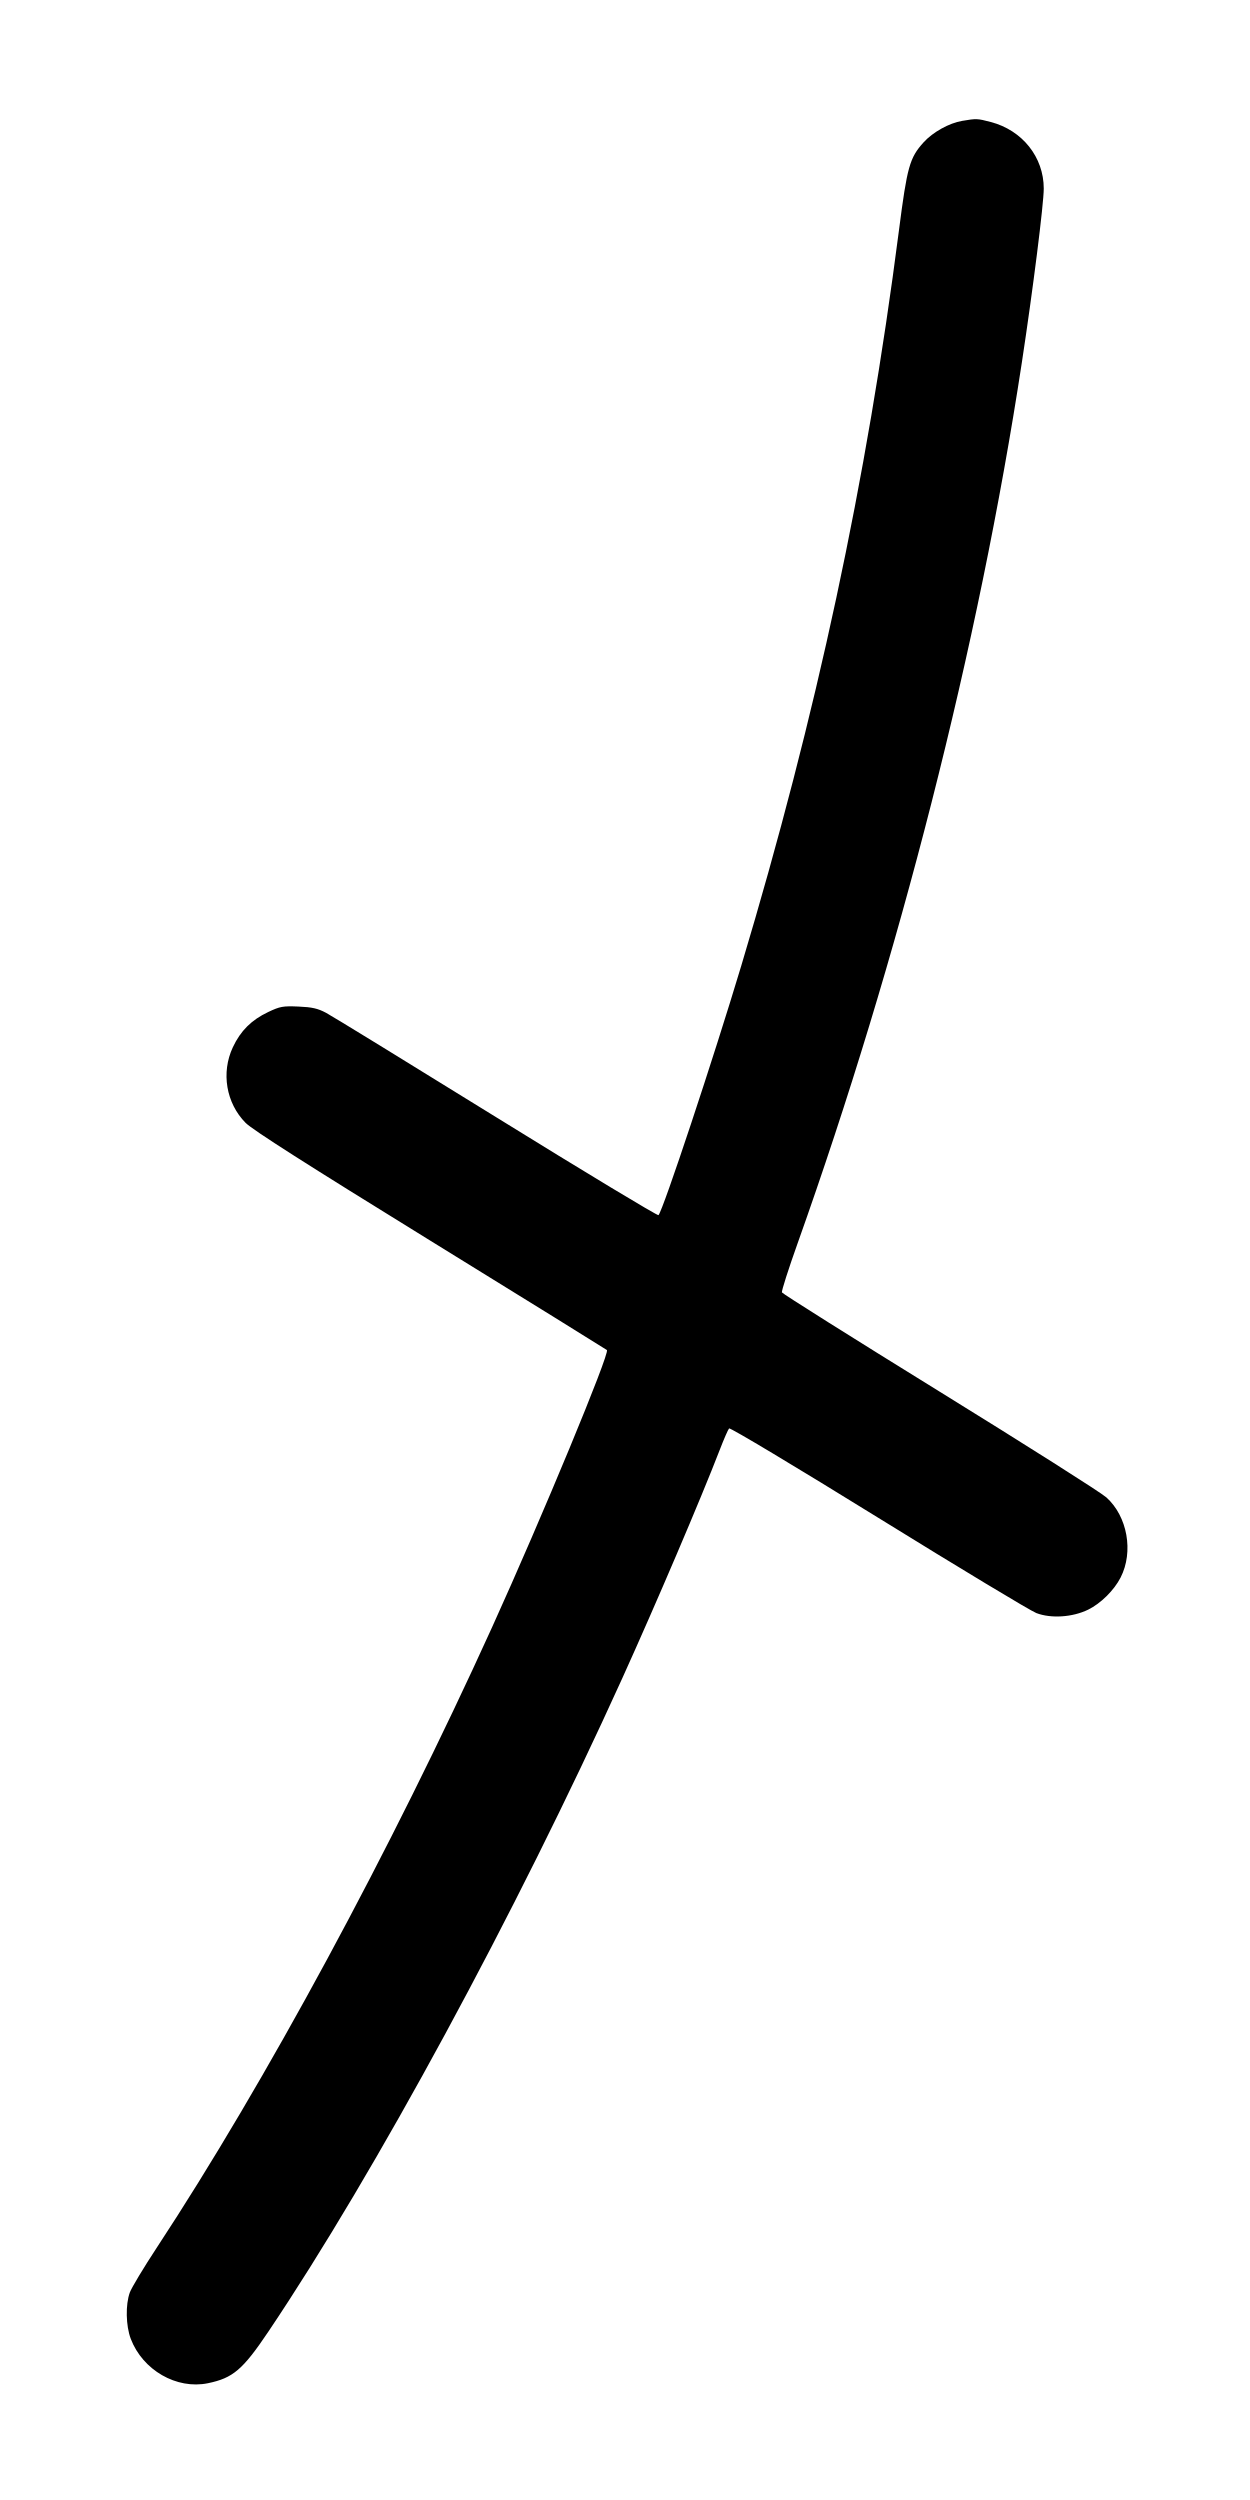
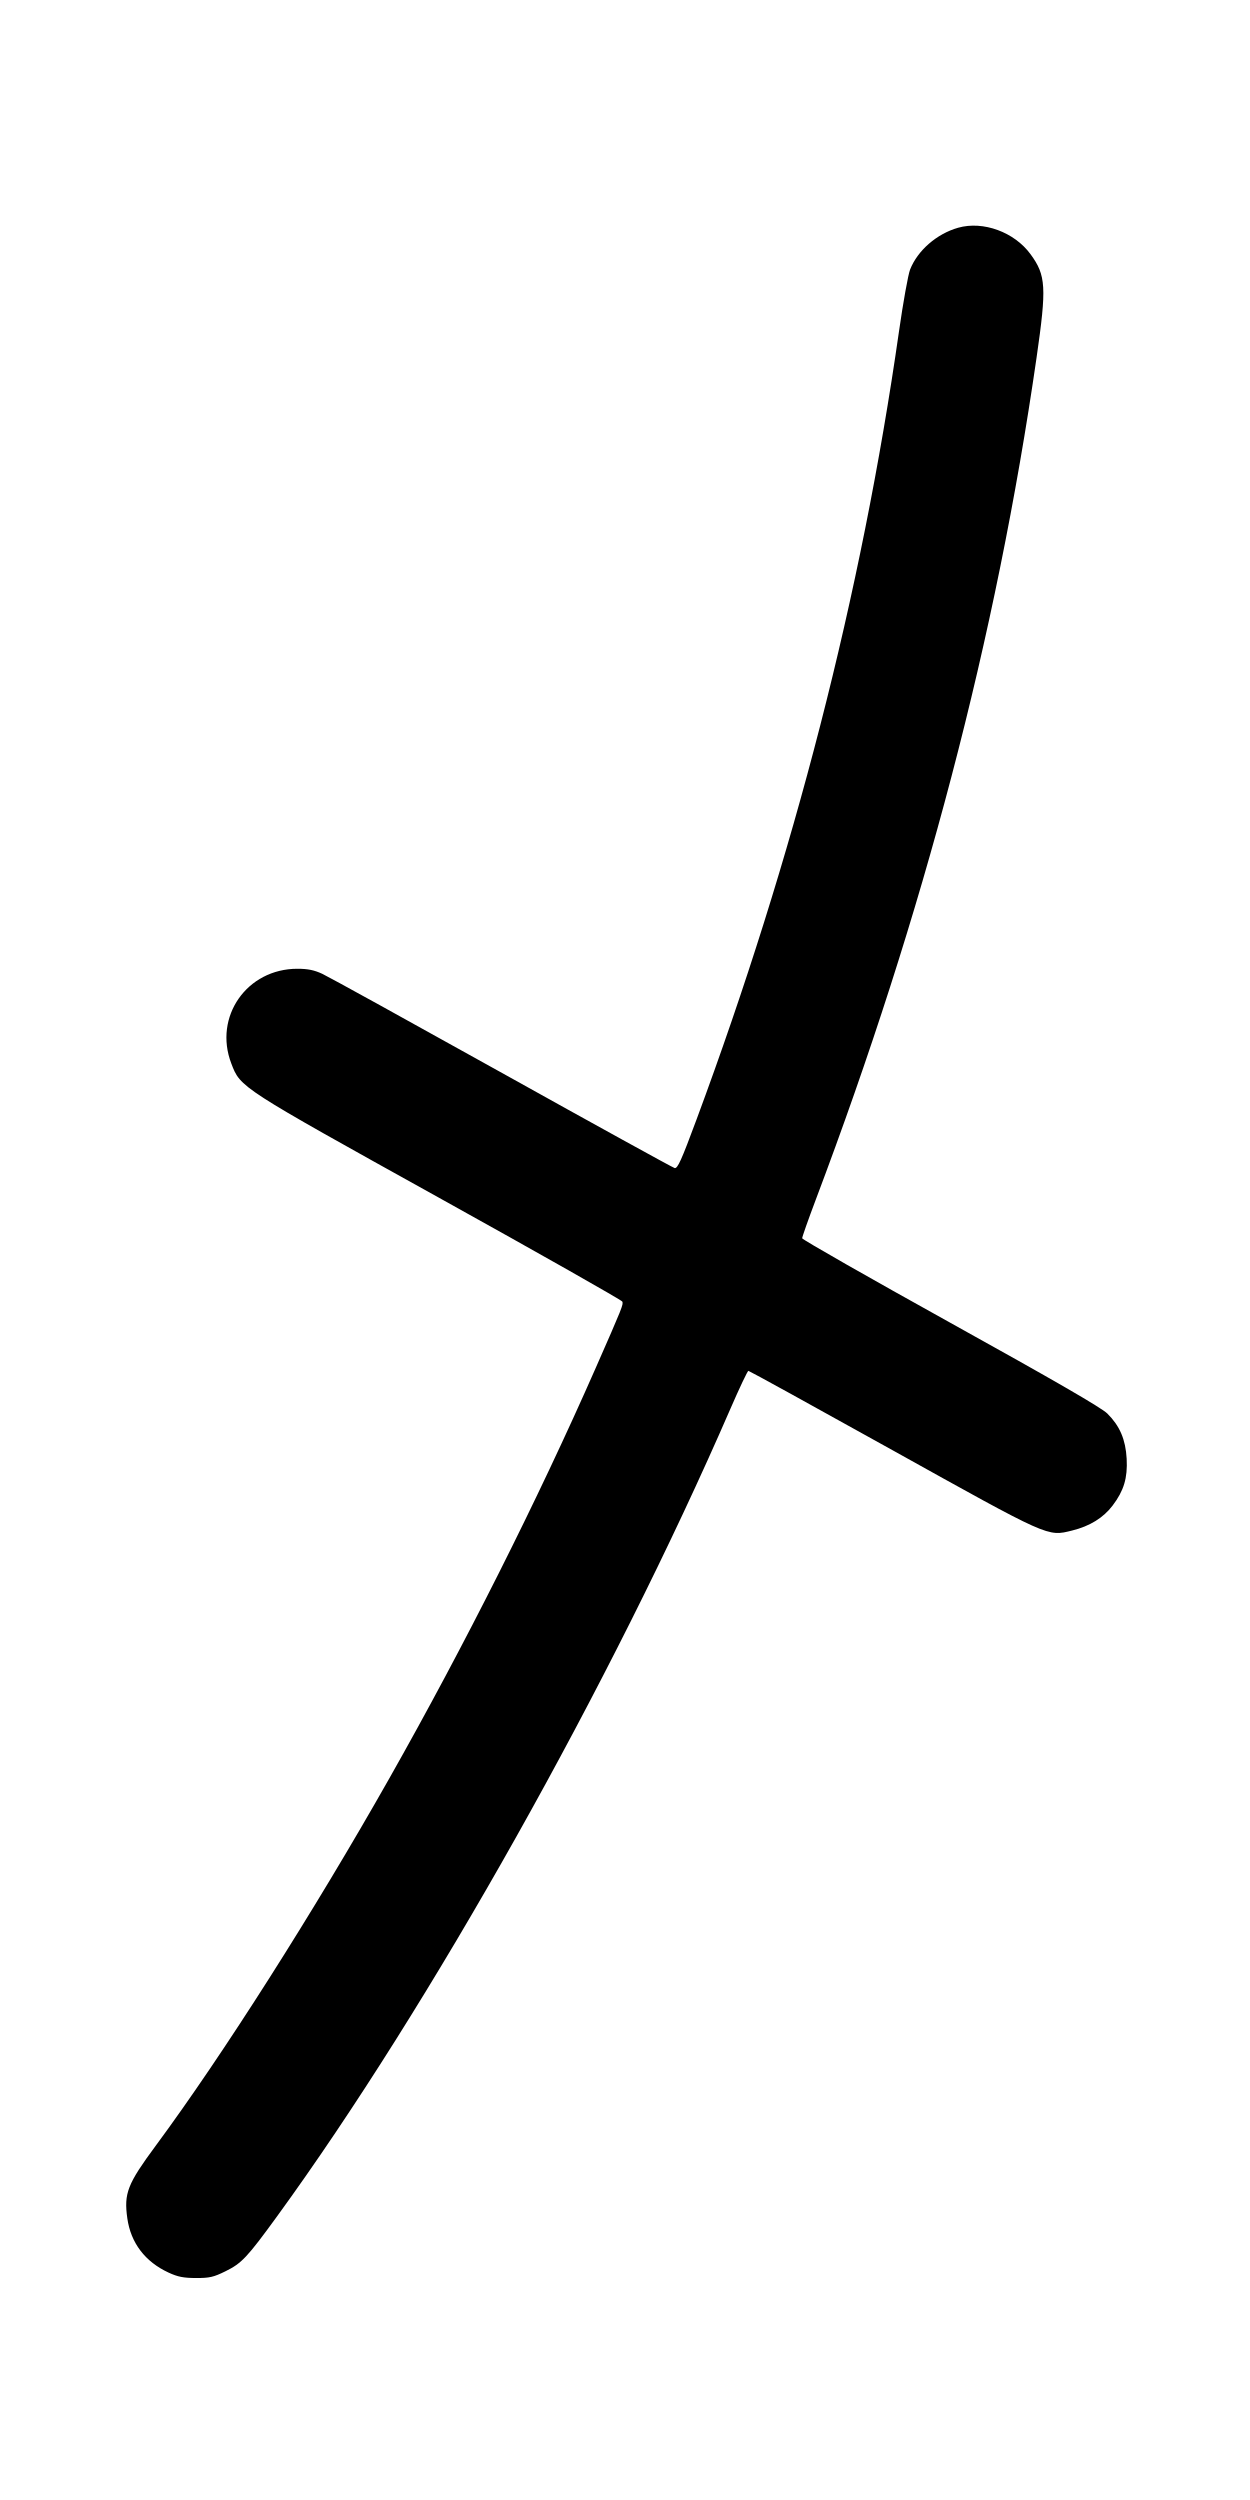
<svg xmlns="http://www.w3.org/2000/svg" width="500" height="1000" viewBox="0 0 500 1000" version="1.1" id="svg5">
-   <path d="M384.834 48.356 C 379.648 49.231,373.109 52.874,369.443 56.932 C 363.847 63.125,362.864 66.634,359.588 92.083 C 346.631 192.732,326.734 285.539,296.521 386.250 C 285.407 423.296,265.220 484.133,263.401 486.062 C 263.067 486.417,233.946 468.849,198.688 447.022 C 163.430 425.195,132.708 406.342,130.417 405.126 C 127.108 403.372,124.837 402.856,119.389 402.623 C 113.184 402.358,112.028 402.566,107.305 404.798 C 100.583 407.975,96.220 412.319,93.139 418.904 C 88.388 429.057,90.435 441.223,98.225 449.129 C 100.957 451.902,122.520 465.655,172.083 496.238 C 210.583 519.994,242.390 539.697,242.764 540.021 C 244.050 541.136,216.820 606.866,196.859 650.833 C 156.238 740.306,106.148 832.993,62.705 899.072 C 57.466 907.040,52.617 915.103,51.928 916.988 C 50.159 921.837,50.331 930.344,52.304 935.527 C 57.073 948.056,70.648 955.869,83.167 953.289 C 93.198 951.221,97.107 947.886,107.340 932.660 C 150.283 868.771,206.108 765.714,248.905 671.324 C 262.394 641.575,280.472 599.208,287.874 580.000 C 289.552 575.646,291.246 571.760,291.639 571.365 C 292.037 570.964,318.415 586.769,351.325 607.127 C 383.759 627.190,412.198 644.334,414.523 645.223 C 420.419 647.478,429.025 646.914,435.262 643.862 C 440.305 641.395,445.642 636.108,448.250 630.997 C 453.511 620.685,450.977 606.517,442.516 598.934 C 440.357 596.999,410.367 577.979,375.871 556.667 C 341.374 535.354,312.979 517.487,312.769 516.961 C 312.559 516.436,315.373 507.623,319.023 497.378 C 359.658 383.286,391.486 258.274,408.739 145.000 C 413.184 115.811,417.500 81.542,417.500 75.428 C 417.500 62.847,408.926 52.087,396.275 48.792 C 390.893 47.390,390.627 47.380,384.834 48.356 " stroke="none" fill-rule="evenodd" fill="black" />
+   <path d="M383.274 91.091 C 374.712 93.509,367.039 100.182,364.038 107.822 C 363.251 109.825,361.248 120.978,359.587 132.607 C 344.566 237.733,317.608 342.677,278.632 447.754 C 272.515 464.243,271.031 467.528,269.837 467.216 C 269.047 467.009,238.005 449.907,200.856 429.210 C 163.707 408.514,131.349 390.666,128.948 389.548 C 125.696 388.034,123.157 387.514,118.990 387.508 C 98.766 387.479,85.348 406.680,92.517 425.391 C 96.232 435.087,95.553 434.648,175.723 479.167 C 215.754 501.396,248.698 520.060,248.932 520.642 C 249.400 521.805,248.955 522.915,238.328 547.083 C 214.984 600.171,185.851 658.111,155.785 711.250 C 125.519 764.743,89.063 822.074,62.258 858.333 C 50.971 873.601,49.513 877.338,50.931 887.355 C 52.321 897.170,58.040 904.695,67.400 909.025 C 71.116 910.744,73.382 911.195,78.373 911.210 C 83.816 911.226,85.409 910.861,90.204 908.500 C 96.680 905.312,98.840 903.013,110.801 886.568 C 171.967 802.475,244.530 673.221,292.148 563.544 C 295.779 555.180,299.022 548.337,299.355 548.335 C 299.688 548.334,325.563 562.581,356.855 579.995 C 420.197 615.245,418.904 614.666,428.862 612.208 C 435.922 610.466,441.314 607.139,445.047 602.220 C 449.541 596.299,451.074 591.201,450.667 583.530 C 450.258 575.834,447.925 570.371,442.929 565.417 C 440.567 563.075,421.919 552.292,380.235 529.167 C 347.602 511.063,320.886 495.827,320.868 495.309 C 320.849 494.791,323.293 487.854,326.299 479.892 C 369.514 365.436,398.493 254.926,414.617 143.099 C 418.695 114.818,418.423 110.157,412.198 101.667 C 405.714 92.822,393.265 88.270,383.274 91.091 " stroke="none" fill-rule="evenodd" fill="black" />
</svg>
